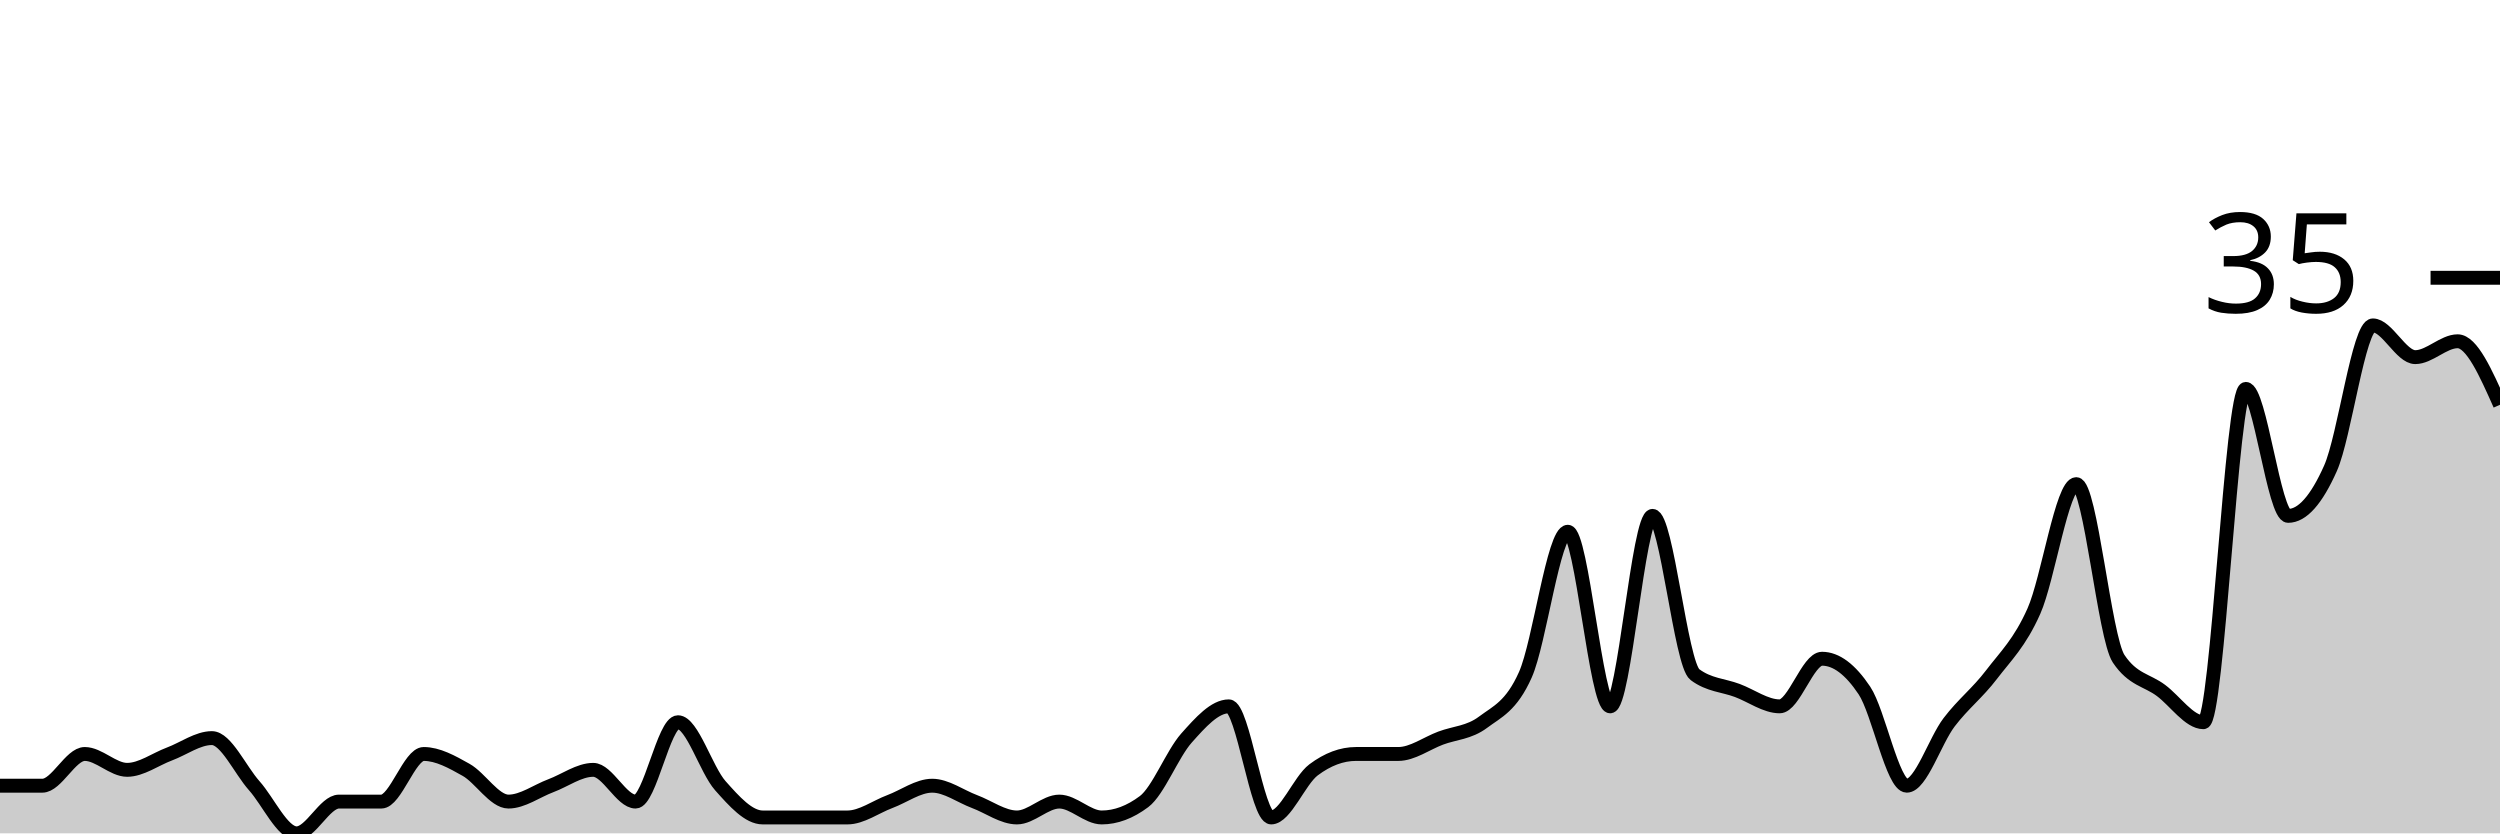
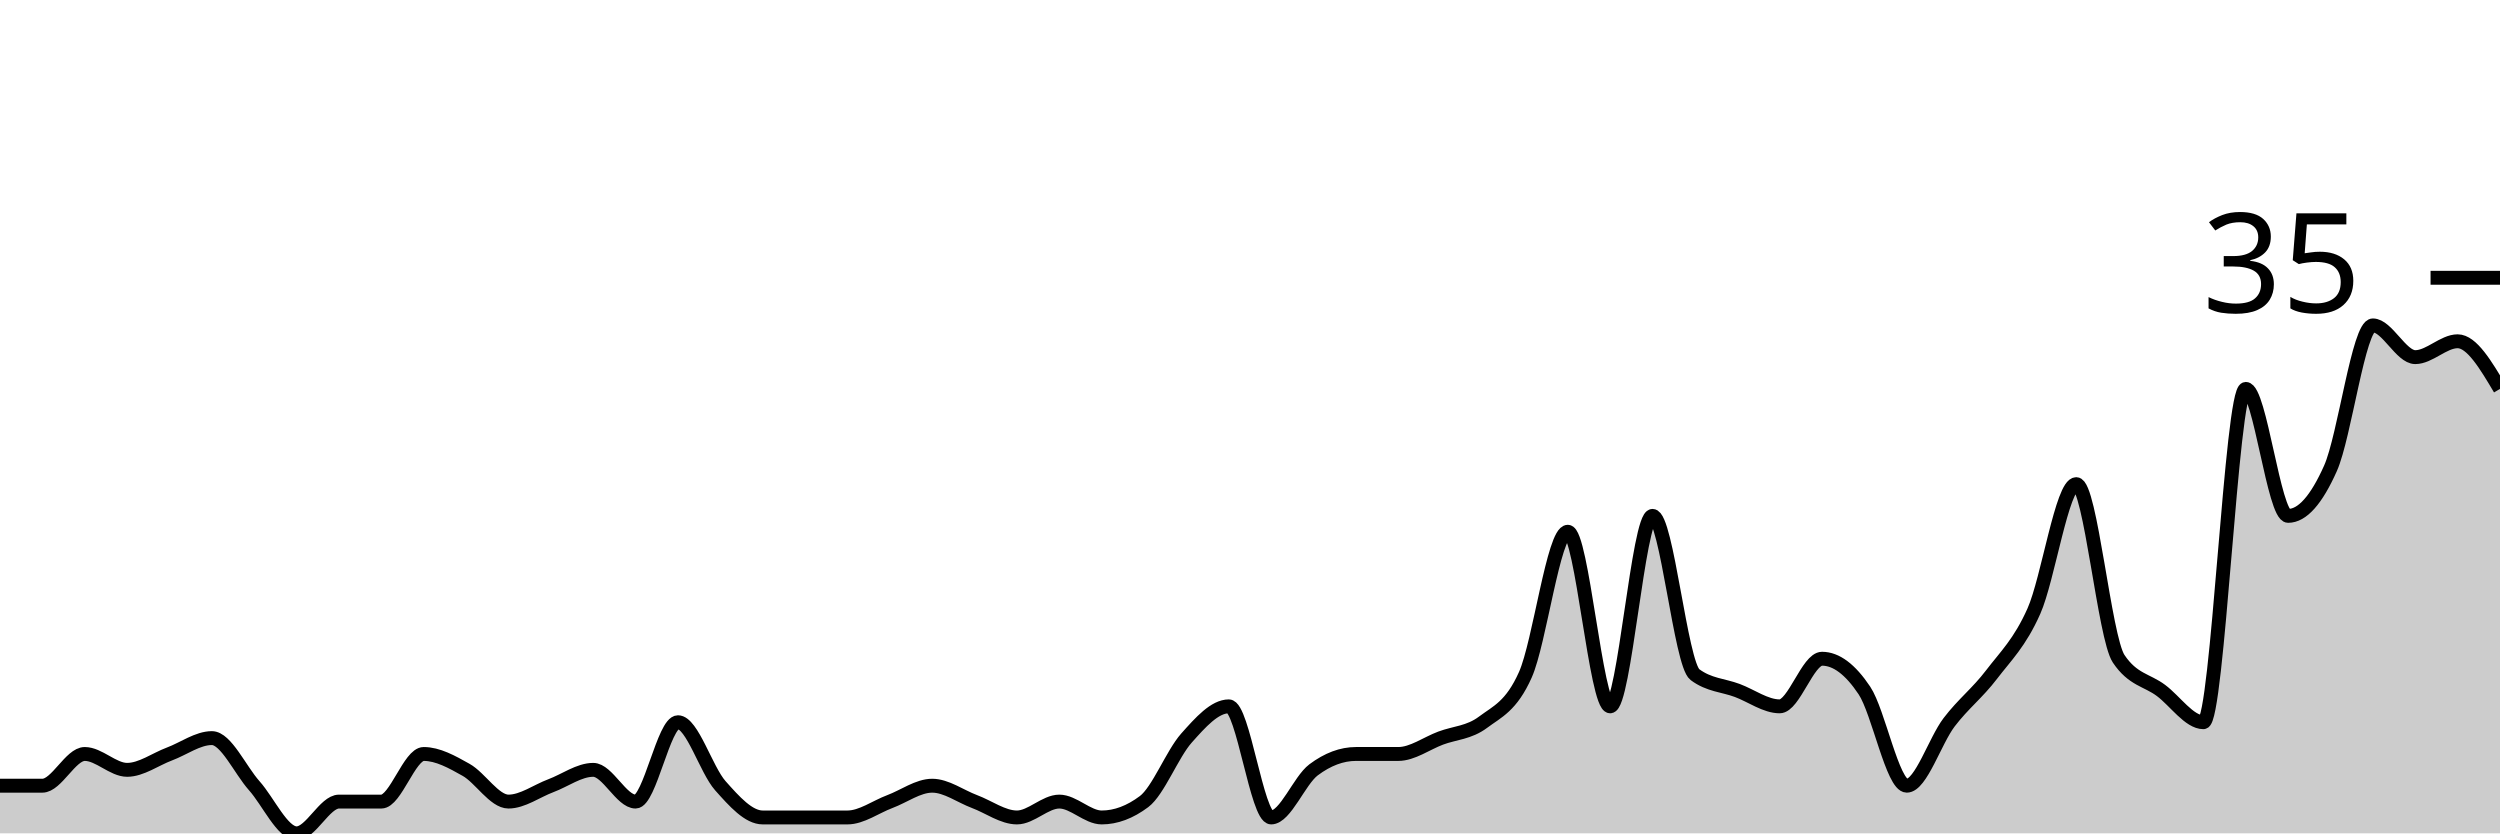
<svg xmlns="http://www.w3.org/2000/svg" viewBox="0 0 180 60">
  <g transform="translate(0,20)">
-     <path class="area" fill="rgba(0, 0, 0, 0.2)" d="M0,36.571C1.017,36.571,2.034,36.571,3.051,36.571C4.068,36.571,5.085,34.286,6.102,34.286C7.119,34.286,8.136,35.429,9.153,35.429C10.169,35.429,11.186,34.667,12.203,34.286C13.22,33.905,14.237,33.143,15.254,33.143C16.271,33.143,17.288,35.429,18.305,36.571C19.322,37.714,20.339,40,21.356,40C22.373,40,23.39,37.714,24.407,37.714C25.424,37.714,26.441,37.714,27.458,37.714C28.475,37.714,29.492,34.286,30.508,34.286C31.525,34.286,32.542,34.857,33.559,35.429C34.576,36,35.593,37.714,36.61,37.714C37.627,37.714,38.644,36.952,39.661,36.571C40.678,36.19,41.695,35.429,42.712,35.429C43.729,35.429,44.746,37.714,45.763,37.714C46.78,37.714,47.797,32,48.814,32C49.831,32,50.847,35.429,51.864,36.571C52.881,37.714,53.898,38.857,54.915,38.857C55.932,38.857,56.949,38.857,57.966,38.857C58.983,38.857,60,38.857,61.017,38.857C62.034,38.857,63.051,38.095,64.068,37.714C65.085,37.333,66.102,36.571,67.119,36.571C68.136,36.571,69.153,37.333,70.169,37.714C71.186,38.095,72.203,38.857,73.22,38.857C74.237,38.857,75.254,37.714,76.271,37.714C77.288,37.714,78.305,38.857,79.322,38.857C80.339,38.857,81.356,38.476,82.373,37.714C83.39,36.952,84.407,34.286,85.424,33.143C86.441,32,87.458,30.857,88.475,30.857C89.492,30.857,90.508,38.857,91.525,38.857C92.542,38.857,93.559,36.19,94.576,35.429C95.593,34.667,96.61,34.286,97.627,34.286C98.644,34.286,99.661,34.286,100.678,34.286C101.695,34.286,102.712,33.524,103.729,33.143C104.746,32.762,105.763,32.762,106.78,32C107.797,31.238,108.814,30.857,109.831,28.571C110.847,26.286,111.864,18.286,112.881,18.286C113.898,18.286,114.915,30.857,115.932,30.857C116.949,30.857,117.966,17.143,118.983,17.143C120,17.143,121.017,27.81,122.034,28.571C123.051,29.333,124.068,29.333,125.085,29.714C126.102,30.095,127.119,30.857,128.136,30.857C129.153,30.857,130.169,27.429,131.186,27.429C132.203,27.429,133.22,28.19,134.237,29.714C135.254,31.238,136.271,36.571,137.288,36.571C138.305,36.571,139.322,33.333,140.339,32C141.356,30.667,142.373,29.905,143.39,28.571C144.407,27.238,145.424,26.286,146.441,24C147.458,21.714,148.475,14.857,149.492,14.857C150.508,14.857,151.525,25.905,152.542,27.429C153.559,28.952,154.576,28.952,155.593,29.714C156.61,30.476,157.627,32,158.644,32C159.661,32,160.678,8,161.695,8C162.712,8,163.729,17.143,164.746,17.143C165.763,17.143,166.78,16,167.797,13.714C168.814,11.429,169.831,3.429,170.847,3.429C171.864,3.429,172.881,5.714,173.898,5.714C174.915,5.714,175.932,4.571,176.949,4.571C177.966,4.571,178.983,6.857,180,9.143L180,40C178.983,40,177.966,40,176.949,40C175.932,40,174.915,40,173.898,40C172.881,40,171.864,40,170.847,40C169.831,40,168.814,40,167.797,40C166.78,40,165.763,40,164.746,40C163.729,40,162.712,40,161.695,40C160.678,40,159.661,40,158.644,40C157.627,40,156.61,40,155.593,40C154.576,40,153.559,40,152.542,40C151.525,40,150.508,40,149.492,40C148.475,40,147.458,40,146.441,40C145.424,40,144.407,40,143.39,40C142.373,40,141.356,40,140.339,40C139.322,40,138.305,40,137.288,40C136.271,40,135.254,40,134.237,40C133.22,40,132.203,40,131.186,40C130.169,40,129.153,40,128.136,40C127.119,40,126.102,40,125.085,40C124.068,40,123.051,40,122.034,40C121.017,40,120,40,118.983,40C117.966,40,116.949,40,115.932,40C114.915,40,113.898,40,112.881,40C111.864,40,110.847,40,109.831,40C108.814,40,107.797,40,106.78,40C105.763,40,104.746,40,103.729,40C102.712,40,101.695,40,100.678,40C99.661,40,98.644,40,97.627,40C96.61,40,95.593,40,94.576,40C93.559,40,92.542,40,91.525,40C90.508,40,89.492,40,88.475,40C87.458,40,86.441,40,85.424,40C84.407,40,83.39,40,82.373,40C81.356,40,80.339,40,79.322,40C78.305,40,77.288,40,76.271,40C75.254,40,74.237,40,73.22,40C72.203,40,71.186,40,70.169,40C69.153,40,68.136,40,67.119,40C66.102,40,65.085,40,64.068,40C63.051,40,62.034,40,61.017,40C60,40,58.983,40,57.966,40C56.949,40,55.932,40,54.915,40C53.898,40,52.881,40,51.864,40C50.847,40,49.831,40,48.814,40C47.797,40,46.78,40,45.763,40C44.746,40,43.729,40,42.712,40C41.695,40,40.678,40,39.661,40C38.644,40,37.627,40,36.61,40C35.593,40,34.576,40,33.559,40C32.542,40,31.525,40,30.508,40C29.492,40,28.475,40,27.458,40C26.441,40,25.424,40,24.407,40C23.39,40,22.373,40,21.356,40C20.339,40,19.322,40,18.305,40C17.288,40,16.271,40,15.254,40C14.237,40,13.22,40,12.203,40C11.186,40,10.169,40,9.153,40C8.136,40,7.119,40,6.102,40C5.085,40,4.068,40,3.051,40C2.034,40,1.017,40,0,40Z" />
-     <path class="line" stroke="black" fill="none" d="M0,36.571C1.017,36.571,2.034,36.571,3.051,36.571C4.068,36.571,5.085,34.286,6.102,34.286C7.119,34.286,8.136,35.429,9.153,35.429C10.169,35.429,11.186,34.667,12.203,34.286C13.22,33.905,14.237,33.143,15.254,33.143C16.271,33.143,17.288,35.429,18.305,36.571C19.322,37.714,20.339,40,21.356,40C22.373,40,23.39,37.714,24.407,37.714C25.424,37.714,26.441,37.714,27.458,37.714C28.475,37.714,29.492,34.286,30.508,34.286C31.525,34.286,32.542,34.857,33.559,35.429C34.576,36,35.593,37.714,36.61,37.714C37.627,37.714,38.644,36.952,39.661,36.571C40.678,36.19,41.695,35.429,42.712,35.429C43.729,35.429,44.746,37.714,45.763,37.714C46.78,37.714,47.797,32,48.814,32C49.831,32,50.847,35.429,51.864,36.571C52.881,37.714,53.898,38.857,54.915,38.857C55.932,38.857,56.949,38.857,57.966,38.857C58.983,38.857,60,38.857,61.017,38.857C62.034,38.857,63.051,38.095,64.068,37.714C65.085,37.333,66.102,36.571,67.119,36.571C68.136,36.571,69.153,37.333,70.169,37.714C71.186,38.095,72.203,38.857,73.22,38.857C74.237,38.857,75.254,37.714,76.271,37.714C77.288,37.714,78.305,38.857,79.322,38.857C80.339,38.857,81.356,38.476,82.373,37.714C83.39,36.952,84.407,34.286,85.424,33.143C86.441,32,87.458,30.857,88.475,30.857C89.492,30.857,90.508,38.857,91.525,38.857C92.542,38.857,93.559,36.19,94.576,35.429C95.593,34.667,96.61,34.286,97.627,34.286C98.644,34.286,99.661,34.286,100.678,34.286C101.695,34.286,102.712,33.524,103.729,33.143C104.746,32.762,105.763,32.762,106.78,32C107.797,31.238,108.814,30.857,109.831,28.571C110.847,26.286,111.864,18.286,112.881,18.286C113.898,18.286,114.915,30.857,115.932,30.857C116.949,30.857,117.966,17.143,118.983,17.143C120,17.143,121.017,27.81,122.034,28.571C123.051,29.333,124.068,29.333,125.085,29.714C126.102,30.095,127.119,30.857,128.136,30.857C129.153,30.857,130.169,27.429,131.186,27.429C132.203,27.429,133.22,28.19,134.237,29.714C135.254,31.238,136.271,36.571,137.288,36.571C138.305,36.571,139.322,33.333,140.339,32C141.356,30.667,142.373,29.905,143.39,28.571C144.407,27.238,145.424,26.286,146.441,24C147.458,21.714,148.475,14.857,149.492,14.857C150.508,14.857,151.525,25.905,152.542,27.429C153.559,28.952,154.576,28.952,155.593,29.714C156.61,30.476,157.627,32,158.644,32C159.661,32,160.678,8,161.695,8C162.712,8,163.729,17.143,164.746,17.143C165.763,17.143,166.78,16,167.797,13.714C168.814,11.429,169.831,3.429,170.847,3.429C171.864,3.429,172.881,5.714,173.898,5.714C174.915,5.714,175.932,4.571,176.949,4.571C177.966,4.571,178.983,6.857,180,9.143" />
+     <path class="area" fill="rgba(0, 0, 0, 0.2)" d="M0,36.571C1.017,36.571,2.034,36.571,3.051,36.571C4.068,36.571,5.085,34.286,6.102,34.286C7.119,34.286,8.136,35.429,9.153,35.429C10.169,35.429,11.186,34.667,12.203,34.286C13.22,33.905,14.237,33.143,15.254,33.143C16.271,33.143,17.288,35.429,18.305,36.571C19.322,37.714,20.339,40,21.356,40C22.373,40,23.39,37.714,24.407,37.714C25.424,37.714,26.441,37.714,27.458,37.714C28.475,37.714,29.492,34.286,30.508,34.286C31.525,34.286,32.542,34.857,33.559,35.429C34.576,36,35.593,37.714,36.61,37.714C37.627,37.714,38.644,36.952,39.661,36.571C40.678,36.19,41.695,35.429,42.712,35.429C43.729,35.429,44.746,37.714,45.763,37.714C46.78,37.714,47.797,32,48.814,32C49.831,32,50.847,35.429,51.864,36.571C52.881,37.714,53.898,38.857,54.915,38.857C55.932,38.857,56.949,38.857,57.966,38.857C58.983,38.857,60,38.857,61.017,38.857C62.034,38.857,63.051,38.095,64.068,37.714C65.085,37.333,66.102,36.571,67.119,36.571C68.136,36.571,69.153,37.333,70.169,37.714C71.186,38.095,72.203,38.857,73.22,38.857C74.237,38.857,75.254,37.714,76.271,37.714C77.288,37.714,78.305,38.857,79.322,38.857C80.339,38.857,81.356,38.476,82.373,37.714C83.39,36.952,84.407,34.286,85.424,33.143C86.441,32,87.458,30.857,88.475,30.857C89.492,30.857,90.508,38.857,91.525,38.857C92.542,38.857,93.559,36.19,94.576,35.429C95.593,34.667,96.61,34.286,97.627,34.286C98.644,34.286,99.661,34.286,100.678,34.286C101.695,34.286,102.712,33.524,103.729,33.143C104.746,32.762,105.763,32.762,106.78,32C107.797,31.238,108.814,30.857,109.831,28.571C110.847,26.286,111.864,18.286,112.881,18.286C113.898,18.286,114.915,30.857,115.932,30.857C116.949,30.857,117.966,17.143,118.983,17.143C120,17.143,121.017,27.81,122.034,28.571C123.051,29.333,124.068,29.333,125.085,29.714C126.102,30.095,127.119,30.857,128.136,30.857C129.153,30.857,130.169,27.429,131.186,27.429C132.203,27.429,133.22,28.19,134.237,29.714C135.254,31.238,136.271,36.571,137.288,36.571C138.305,36.571,139.322,33.333,140.339,32C141.356,30.667,142.373,29.905,143.39,28.571C144.407,27.238,145.424,26.286,146.441,24C147.458,21.714,148.475,14.857,149.492,14.857C150.508,14.857,151.525,25.905,152.542,27.429C153.559,28.952,154.576,28.952,155.593,29.714C156.61,30.476,157.627,32,158.644,32C159.661,32,160.678,8,161.695,8C162.712,8,163.729,17.143,164.746,17.143C165.763,17.143,166.78,16,167.797,13.714C168.814,11.429,169.831,3.429,170.847,3.429C171.864,3.429,172.881,5.714,173.898,5.714C174.915,5.714,175.932,4.571,176.949,4.571C177.966,4.571,178.983,6.286,180,8L180,40C178.983,40,177.966,40,176.949,40C175.932,40,174.915,40,173.898,40C172.881,40,171.864,40,170.847,40C169.831,40,168.814,40,167.797,40C166.78,40,165.763,40,164.746,40C163.729,40,162.712,40,161.695,40C160.678,40,159.661,40,158.644,40C157.627,40,156.61,40,155.593,40C154.576,40,153.559,40,152.542,40C151.525,40,150.508,40,149.492,40C148.475,40,147.458,40,146.441,40C145.424,40,144.407,40,143.39,40C142.373,40,141.356,40,140.339,40C139.322,40,138.305,40,137.288,40C136.271,40,135.254,40,134.237,40C133.22,40,132.203,40,131.186,40C130.169,40,129.153,40,128.136,40C127.119,40,126.102,40,125.085,40C124.068,40,123.051,40,122.034,40C121.017,40,120,40,118.983,40C117.966,40,116.949,40,115.932,40C114.915,40,113.898,40,112.881,40C111.864,40,110.847,40,109.831,40C108.814,40,107.797,40,106.78,40C105.763,40,104.746,40,103.729,40C102.712,40,101.695,40,100.678,40C99.661,40,98.644,40,97.627,40C96.61,40,95.593,40,94.576,40C93.559,40,92.542,40,91.525,40C90.508,40,89.492,40,88.475,40C87.458,40,86.441,40,85.424,40C84.407,40,83.39,40,82.373,40C81.356,40,80.339,40,79.322,40C78.305,40,77.288,40,76.271,40C75.254,40,74.237,40,73.22,40C72.203,40,71.186,40,70.169,40C69.153,40,68.136,40,67.119,40C66.102,40,65.085,40,64.068,40C63.051,40,62.034,40,61.017,40C60,40,58.983,40,57.966,40C56.949,40,55.932,40,54.915,40C53.898,40,52.881,40,51.864,40C50.847,40,49.831,40,48.814,40C47.797,40,46.78,40,45.763,40C44.746,40,43.729,40,42.712,40C41.695,40,40.678,40,39.661,40C38.644,40,37.627,40,36.61,40C35.593,40,34.576,40,33.559,40C32.542,40,31.525,40,30.508,40C29.492,40,28.475,40,27.458,40C26.441,40,25.424,40,24.407,40C23.39,40,22.373,40,21.356,40C20.339,40,19.322,40,18.305,40C17.288,40,16.271,40,15.254,40C14.237,40,13.22,40,12.203,40C11.186,40,10.169,40,9.153,40C8.136,40,7.119,40,6.102,40C5.085,40,4.068,40,3.051,40C2.034,40,1.017,40,0,40Z" />
+     <path class="line" stroke="black" fill="none" d="M0,36.571C1.017,36.571,2.034,36.571,3.051,36.571C4.068,36.571,5.085,34.286,6.102,34.286C7.119,34.286,8.136,35.429,9.153,35.429C10.169,35.429,11.186,34.667,12.203,34.286C13.22,33.905,14.237,33.143,15.254,33.143C16.271,33.143,17.288,35.429,18.305,36.571C19.322,37.714,20.339,40,21.356,40C22.373,40,23.39,37.714,24.407,37.714C25.424,37.714,26.441,37.714,27.458,37.714C28.475,37.714,29.492,34.286,30.508,34.286C31.525,34.286,32.542,34.857,33.559,35.429C34.576,36,35.593,37.714,36.61,37.714C37.627,37.714,38.644,36.952,39.661,36.571C40.678,36.19,41.695,35.429,42.712,35.429C43.729,35.429,44.746,37.714,45.763,37.714C46.78,37.714,47.797,32,48.814,32C49.831,32,50.847,35.429,51.864,36.571C52.881,37.714,53.898,38.857,54.915,38.857C55.932,38.857,56.949,38.857,57.966,38.857C58.983,38.857,60,38.857,61.017,38.857C62.034,38.857,63.051,38.095,64.068,37.714C65.085,37.333,66.102,36.571,67.119,36.571C68.136,36.571,69.153,37.333,70.169,37.714C71.186,38.095,72.203,38.857,73.22,38.857C74.237,38.857,75.254,37.714,76.271,37.714C77.288,37.714,78.305,38.857,79.322,38.857C80.339,38.857,81.356,38.476,82.373,37.714C83.39,36.952,84.407,34.286,85.424,33.143C86.441,32,87.458,30.857,88.475,30.857C89.492,30.857,90.508,38.857,91.525,38.857C92.542,38.857,93.559,36.19,94.576,35.429C95.593,34.667,96.61,34.286,97.627,34.286C98.644,34.286,99.661,34.286,100.678,34.286C101.695,34.286,102.712,33.524,103.729,33.143C104.746,32.762,105.763,32.762,106.78,32C107.797,31.238,108.814,30.857,109.831,28.571C110.847,26.286,111.864,18.286,112.881,18.286C113.898,18.286,114.915,30.857,115.932,30.857C116.949,30.857,117.966,17.143,118.983,17.143C120,17.143,121.017,27.81,122.034,28.571C123.051,29.333,124.068,29.333,125.085,29.714C126.102,30.095,127.119,30.857,128.136,30.857C129.153,30.857,130.169,27.429,131.186,27.429C132.203,27.429,133.22,28.19,134.237,29.714C135.254,31.238,136.271,36.571,137.288,36.571C138.305,36.571,139.322,33.333,140.339,32C141.356,30.667,142.373,29.905,143.39,28.571C144.407,27.238,145.424,26.286,146.441,24C147.458,21.714,148.475,14.857,149.492,14.857C150.508,14.857,151.525,25.905,152.542,27.429C153.559,28.952,154.576,28.952,155.593,29.714C156.61,30.476,157.627,32,158.644,32C159.661,32,160.678,8,161.695,8C162.712,8,163.729,17.143,164.746,17.143C165.763,17.143,166.78,16,167.797,13.714C168.814,11.429,169.831,3.429,170.847,3.429C171.864,3.429,172.881,5.714,173.898,5.714C174.915,5.714,175.932,4.571,176.949,4.571C177.966,4.571,178.983,6.286,180,8" />
    <path class="axis-ceiling" stroke-width="1" stroke="black" fill="none" d="M175,0L180,0" />
    <text class="axis-ceiling-label" font-family="sans-serif" text-anchor="end" font-size="10px" x="170" y="2.5">35</text>
  </g>
</svg>
